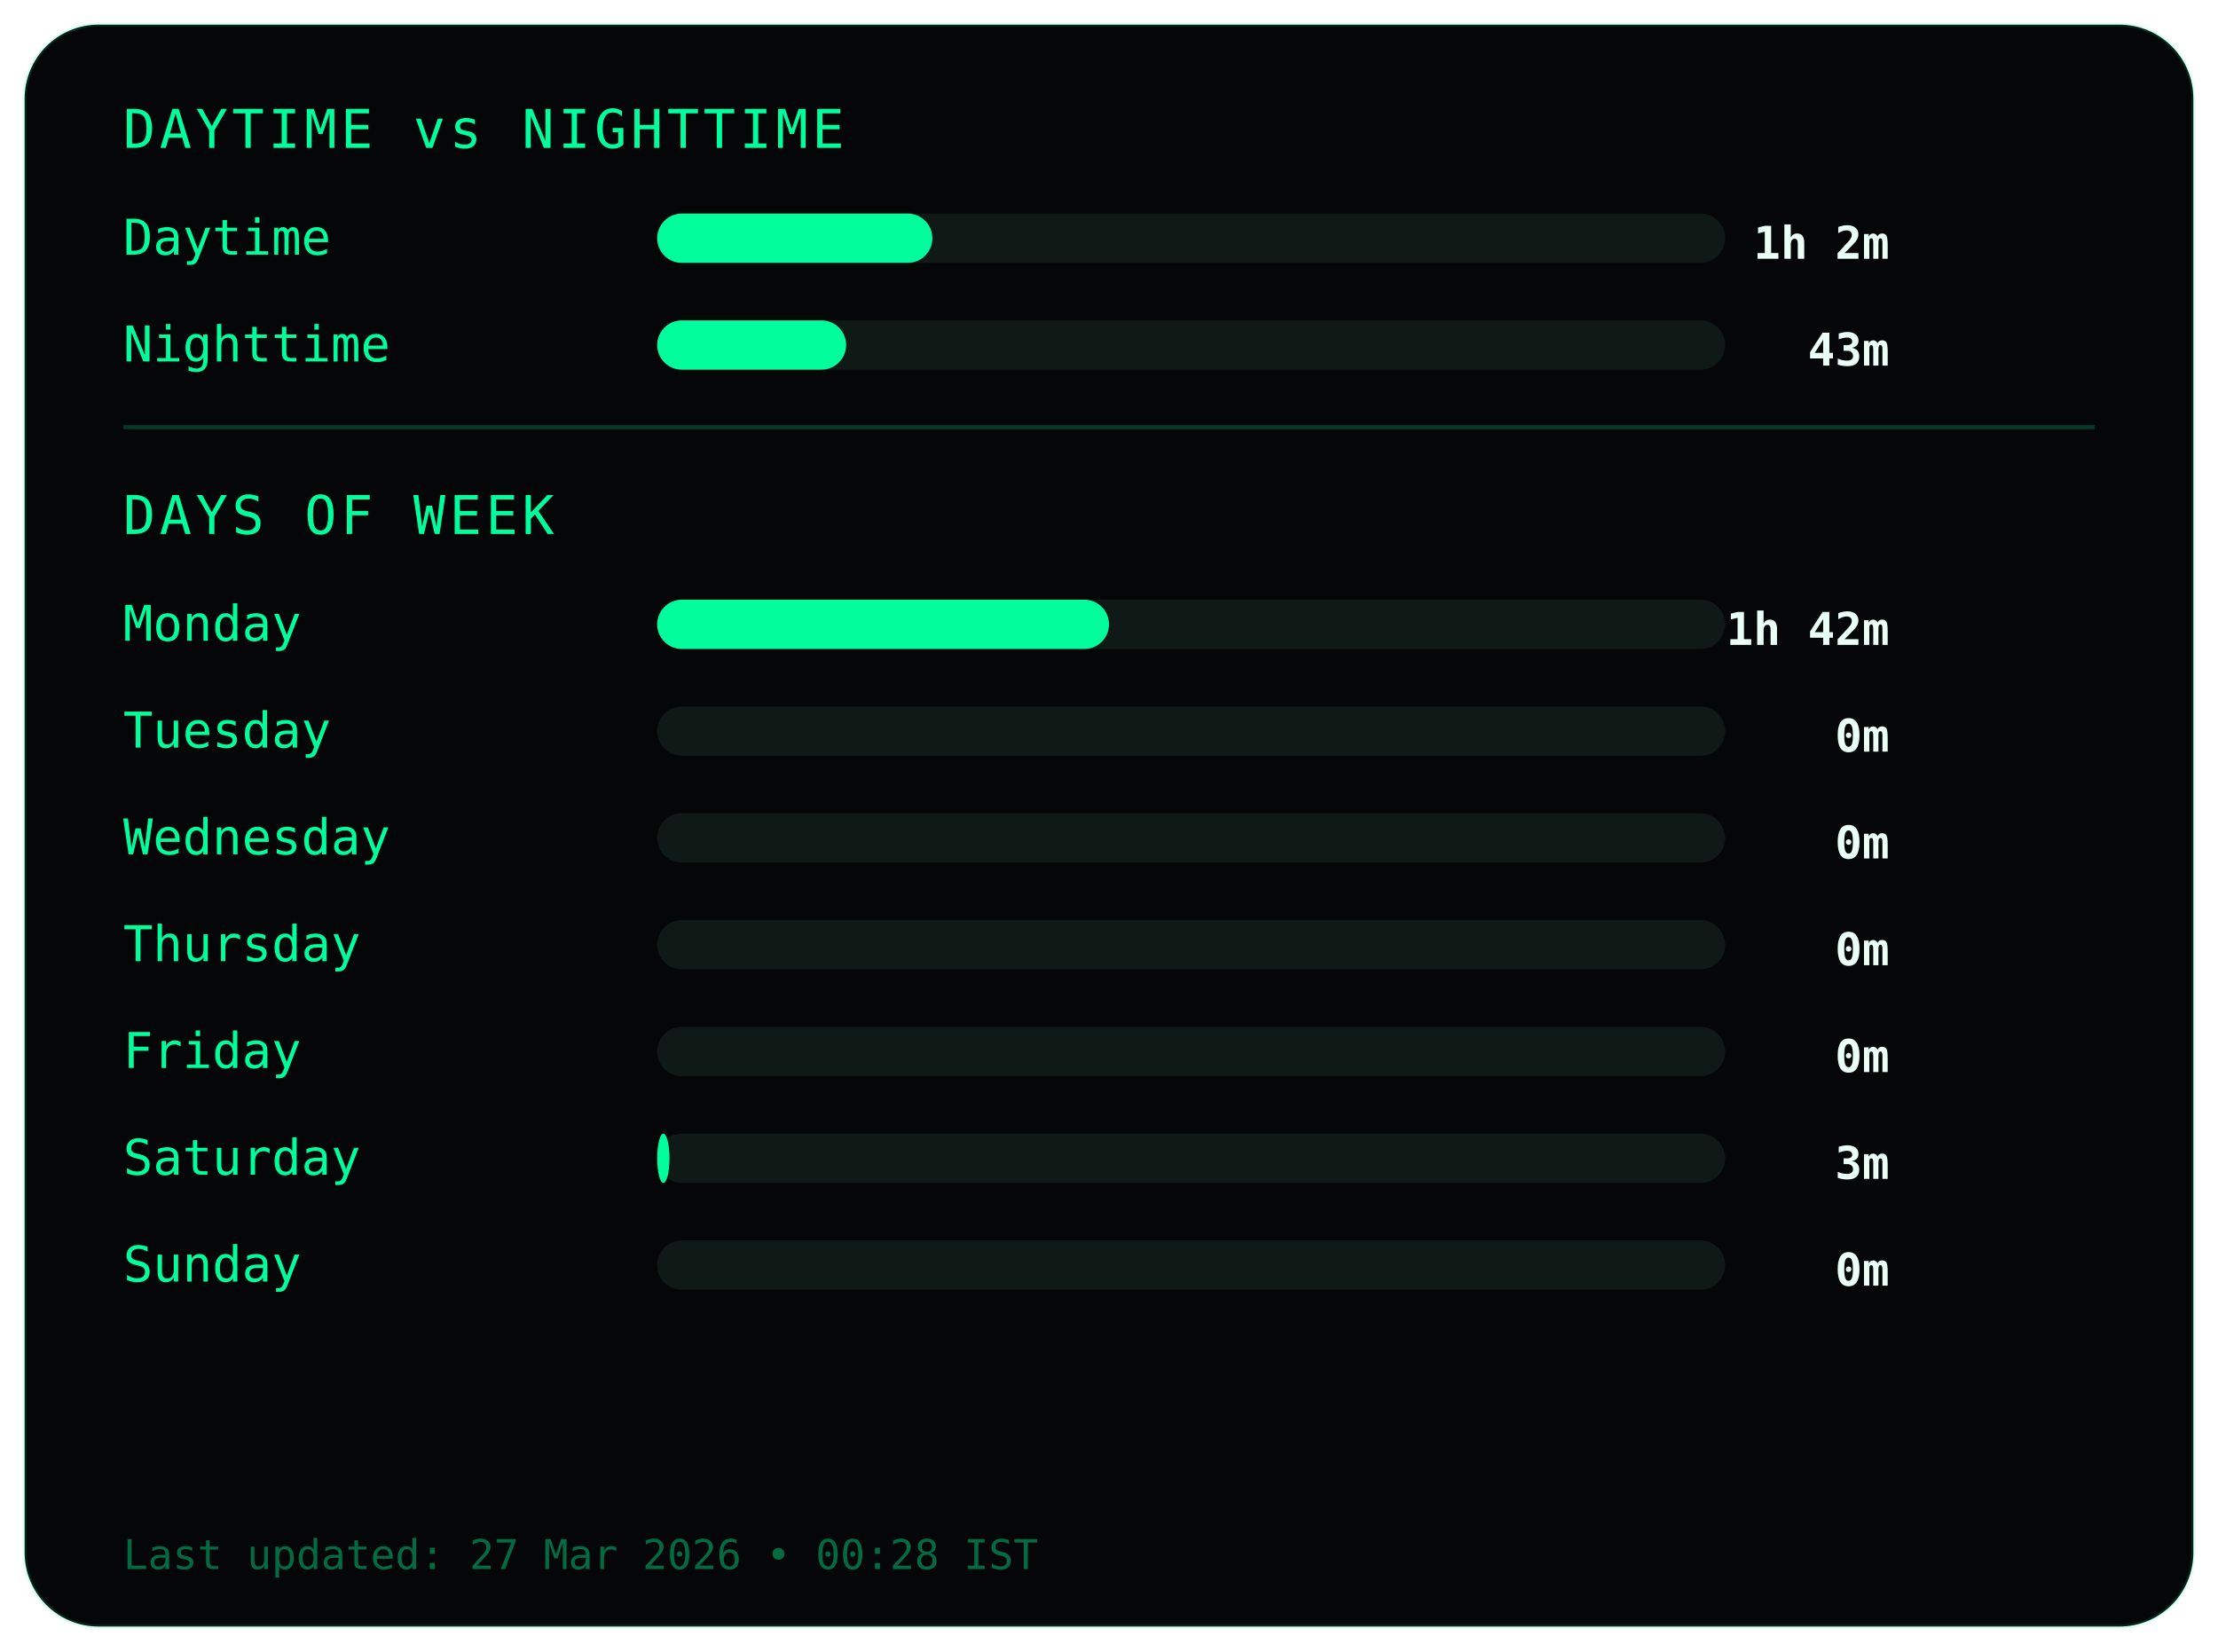
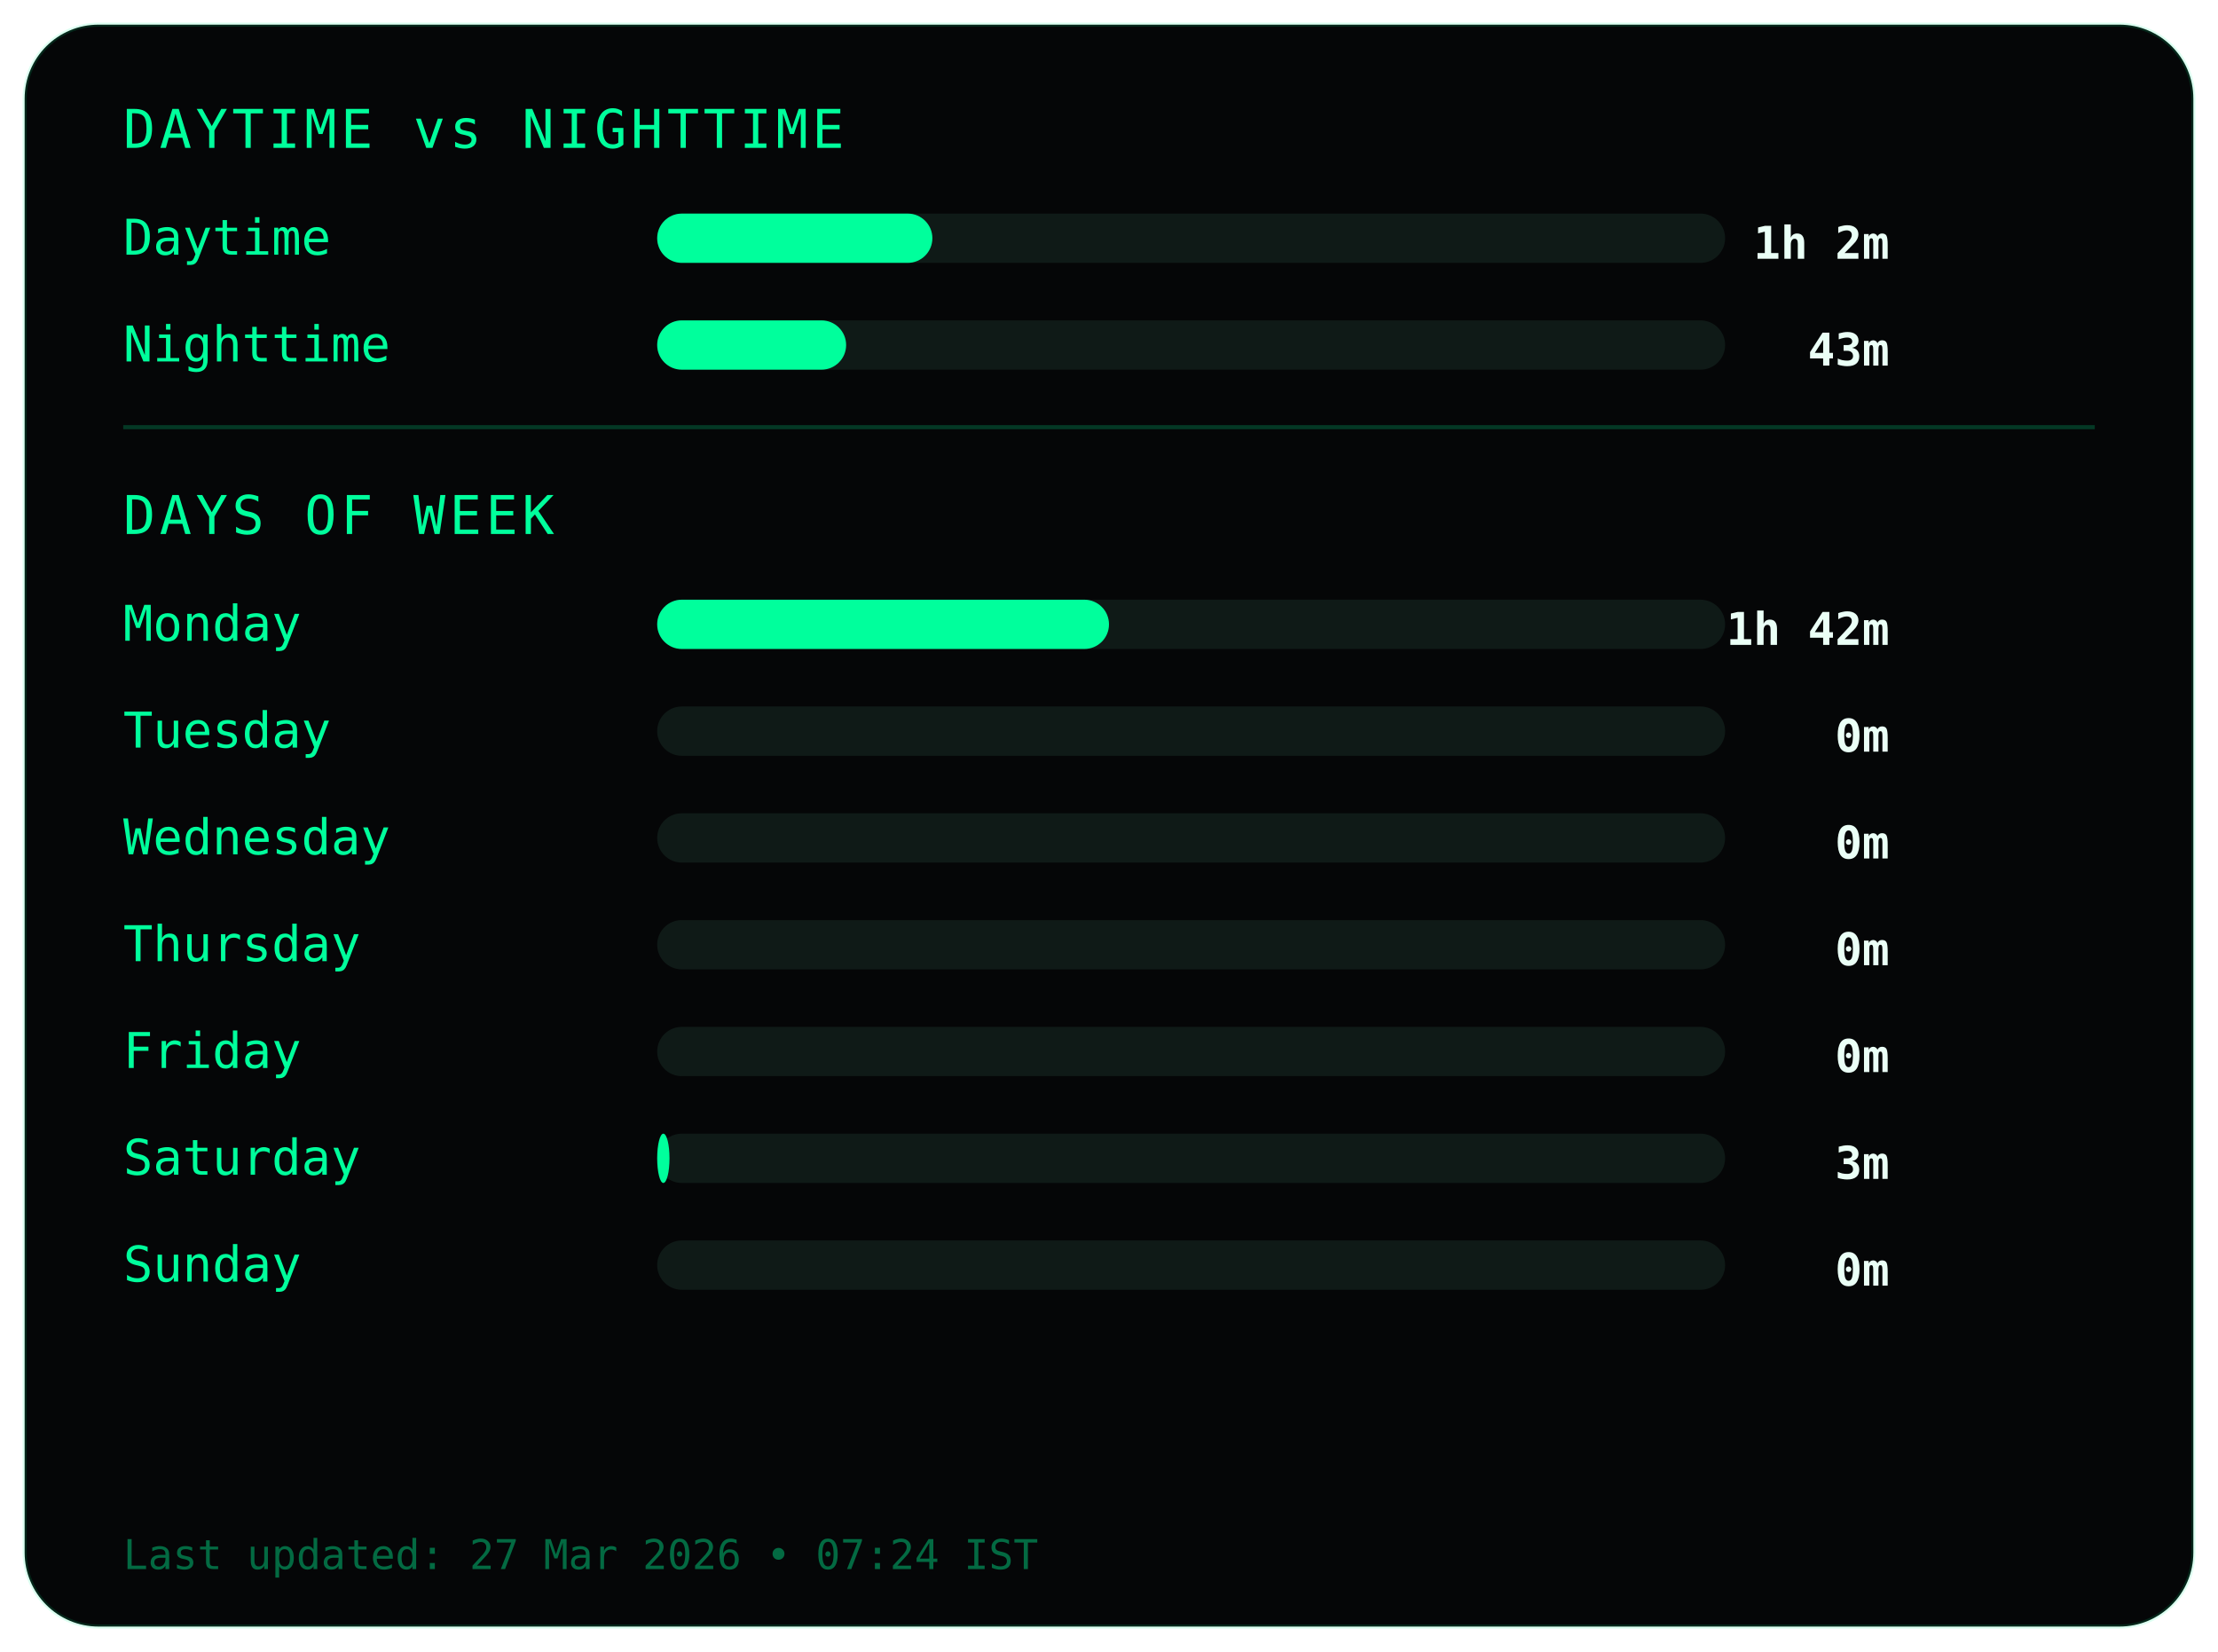
<svg xmlns="http://www.w3.org/2000/svg" width="540" height="402">
  <style>
.frame {
  fill:#050607;
  stroke:#00ff9c22;
  stroke-width:1;
}
.title {
  fill:#00ff9c;
  font-family:monospace;
  font-size:13px;
  letter-spacing:1px;
}
.label {
  fill:#00ff9c;
  font-family:monospace;
  font-size:12px;
}
.value {
  fill:#eafff6;
  font-family:monospace;
  font-size:11px;
  font-weight:bold;
  text-anchor:end;
}
.bar-bg { fill:#0f1a17; }
.bar { fill:#00ff9c; }
.divider { stroke:#00ff9c33; }
.footer {
  fill:#00ff9c66;
  font-family:monospace;
  font-size:10px;
}
</style>
  <rect class="frame" x="6" y="6" rx="18" width="528" height="390" />
  <text class="title" x="30" y="36">DAYTIME vs NIGHTTIME</text>
  <text class="label" x="30" y="62">Daytime</text>
  <rect class="bar-bg" x="160" y="52" width="260" height="12" rx="6" />
  <rect class="bar" x="160" y="52" width="67" height="12" rx="6" />
  <text class="value" x="460" y="63">1h 2m</text>
  <text class="label" x="30" y="88">Nighttime</text>
  <rect class="bar-bg" x="160" y="78" width="260" height="12" rx="6" />
  <rect class="bar" x="160" y="78" width="46" height="12" rx="6" />
  <text class="value" x="460" y="89">43m</text>
  <line class="divider" x1="30" y1="104" x2="510" y2="104" />
  <text class="title" x="30" y="130">DAYS OF WEEK</text>
  <text class="label" x="30" y="156">Monday</text>
  <rect class="bar-bg" x="160" y="146" width="260" height="12" rx="6" />
  <rect class="bar" x="160" y="146" width="110" height="12" rx="6" />
  <text class="value" x="460" y="157">1h 42m</text>
  <text class="label" x="30" y="182">Tuesday</text>
  <rect class="bar-bg" x="160" y="172" width="260" height="12" rx="6" />
  <rect class="bar" x="160" y="172" width="0" height="12" rx="6" />
  <text class="value" x="460" y="183">0m</text>
  <text class="label" x="30" y="208">Wednesday</text>
  <rect class="bar-bg" x="160" y="198" width="260" height="12" rx="6" />
  <rect class="bar" x="160" y="198" width="0" height="12" rx="6" />
  <text class="value" x="460" y="209">0m</text>
  <text class="label" x="30" y="234">Thursday</text>
  <rect class="bar-bg" x="160" y="224" width="260" height="12" rx="6" />
  <rect class="bar" x="160" y="224" width="0" height="12" rx="6" />
  <text class="value" x="460" y="235">0m</text>
  <text class="label" x="30" y="260">Friday</text>
  <rect class="bar-bg" x="160" y="250" width="260" height="12" rx="6" />
  <rect class="bar" x="160" y="250" width="0" height="12" rx="6" />
  <text class="value" x="460" y="261">0m</text>
  <text class="label" x="30" y="286">Saturday</text>
  <rect class="bar-bg" x="160" y="276" width="260" height="12" rx="6" />
  <rect class="bar" x="160" y="276" width="3" height="12" rx="6" />
  <text class="value" x="460" y="287">3m</text>
  <text class="label" x="30" y="312">Sunday</text>
  <rect class="bar-bg" x="160" y="302" width="260" height="12" rx="6" />
  <rect class="bar" x="160" y="302" width="0" height="12" rx="6" />
  <text class="value" x="460" y="313">0m</text>
  <text class="footer" x="30" y="382">
- Last updated: 27 Mar 2026 • 00:28 IST
+ Last updated: 27 Mar 2026 • 07:24 IST
</text>
</svg>
